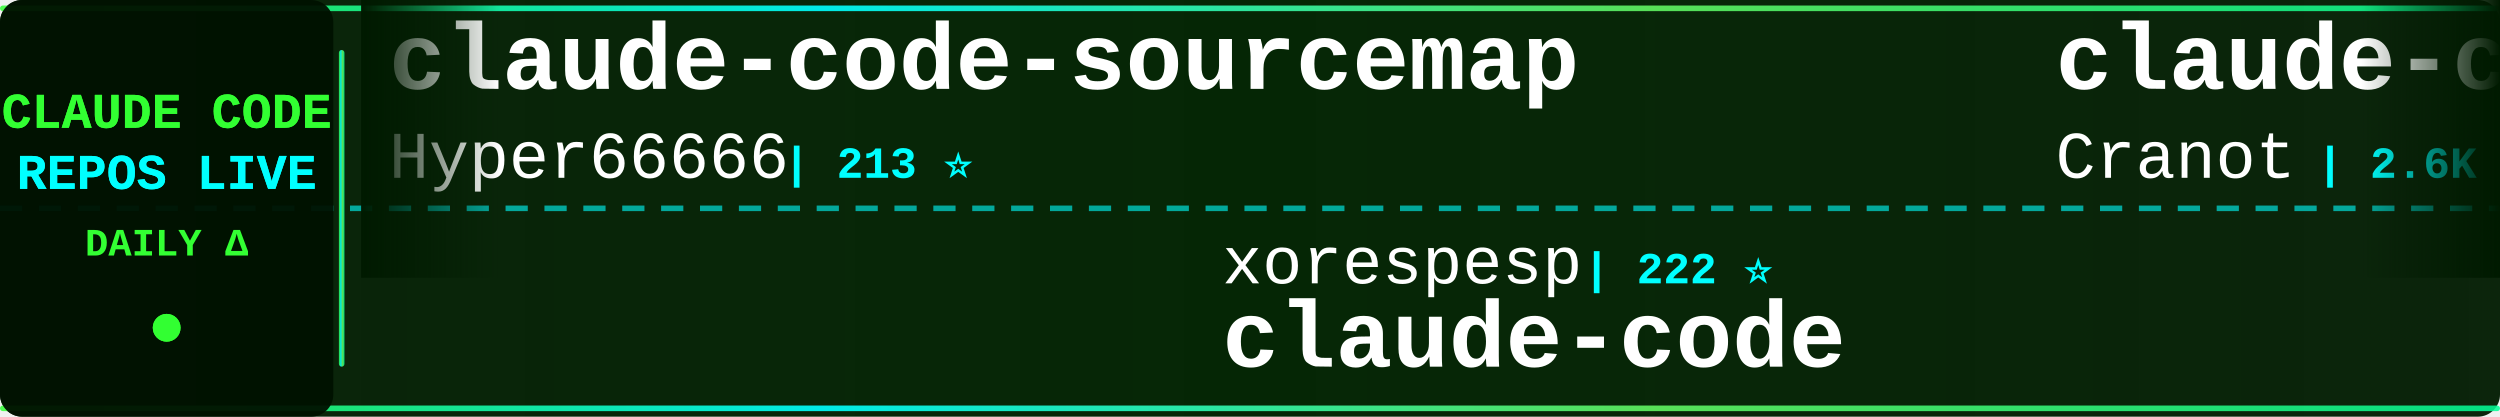
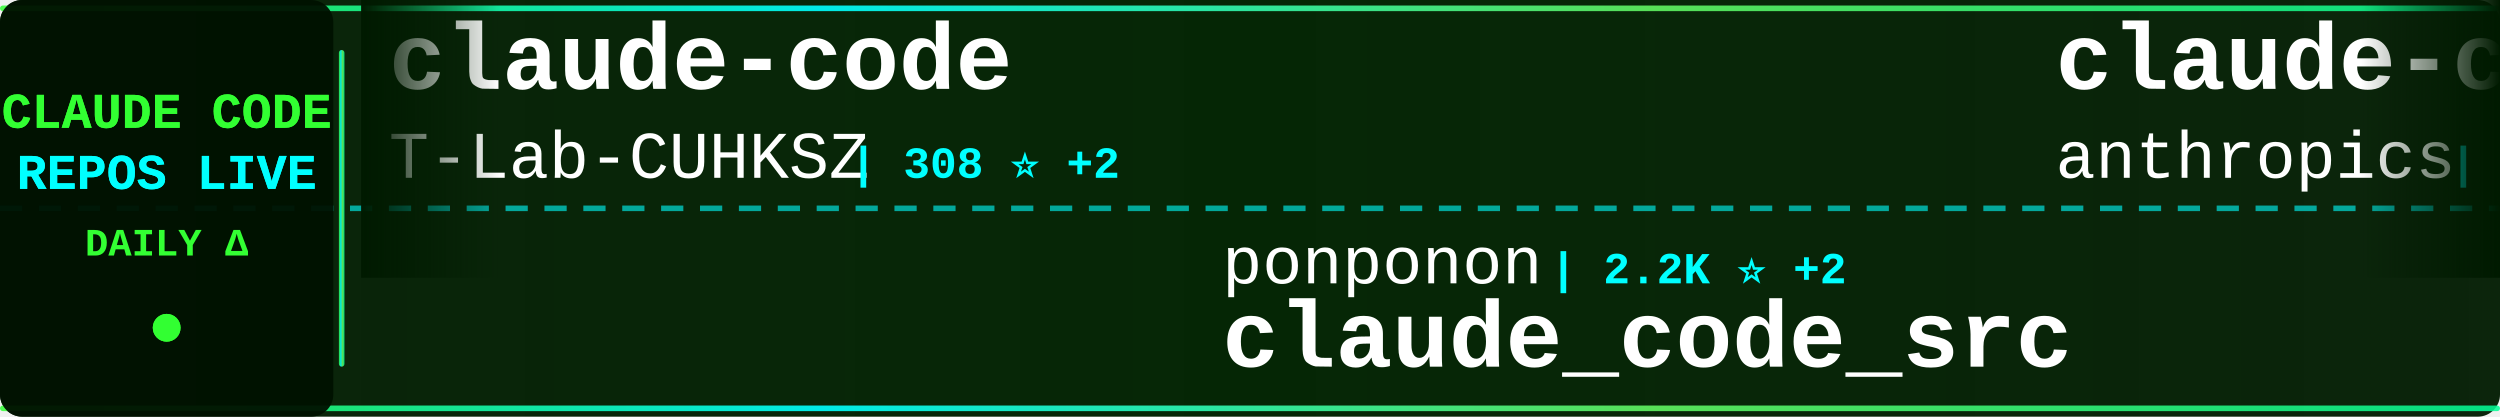
<svg xmlns="http://www.w3.org/2000/svg" width="900" height="150">
  <defs>
    <linearGradient id="tickerBg" x1="0%" y1="0%" x2="100%" y2="0%">
      <stop offset="0%" style="stop-color:#001a00;stop-opacity:0.95" />
      <stop offset="50%" style="stop-color:#002200;stop-opacity:0.98" />
      <stop offset="100%" style="stop-color:#001a00;stop-opacity:0.95" />
    </linearGradient>
    <linearGradient id="borderGrad" x1="0%" y1="0%" x2="100%" y2="0%">
      <stop offset="0%" style="stop-color:#33ff33;stop-opacity:0.85">
        <animate attributeName="stop-opacity" values="0.85;1;0.85" dur="2s" repeatCount="indefinite" />
      </stop>
      <stop offset="33%" style="stop-color:#00ffff;stop-opacity:0.9">
        <animate attributeName="stop-opacity" values="0.9;1;0.9" dur="2.2s" repeatCount="indefinite" />
      </stop>
      <stop offset="66%" style="stop-color:#66ff66;stop-opacity:0.85">
        <animate attributeName="stop-opacity" values="0.85;1;0.85" dur="1.8s" repeatCount="indefinite" />
      </stop>
      <stop offset="100%" style="stop-color:#00ff99;stop-opacity:0.85">
        <animate attributeName="stop-opacity" values="0.85;1;0.85" dur="2s" repeatCount="indefinite" />
      </stop>
    </linearGradient>
    <filter id="textGlow">
      <feGaussianBlur stdDeviation="0.1" result="coloredBlur" />
      <feMerge>
        <feMergeNode in="coloredBlur" />
        <feMergeNode in="SourceGraphic" />
      </feMerge>
    </filter>
    <filter id="metricGlow">
      <feGaussianBlur stdDeviation="0.2" result="coloredBlur" />
      <feMerge>
        <feMergeNode in="coloredBlur" />
        <feMergeNode in="SourceGraphic" />
      </feMerge>
    </filter>
    <linearGradient id="leftFade" x1="0%" y1="0%" x2="100%" y2="0%">
      <stop offset="0%" style="stop-color:#001a00;stop-opacity:1" />
      <stop offset="100%" style="stop-color:#001a00;stop-opacity:0" />
    </linearGradient>
    <linearGradient id="rightFade" x1="0%" y1="0%" x2="100%" y2="0%">
      <stop offset="0%" style="stop-color:#001a00;stop-opacity:0" />
      <stop offset="100%" style="stop-color:#001a00;stop-opacity:1" />
    </linearGradient>
  </defs>
  <rect width="900" height="150" fill="url(#tickerBg)" rx="8" />
  <rect x="0" y="2" width="900" height="2" fill="url(#borderGrad)" rx="1" />
  <rect x="0" y="146" width="900" height="2" fill="url(#borderGrad)" rx="1" />
  <line x1="0" y1="75" x2="900" y2="75" stroke="#00ffff" stroke-width="2" stroke-dasharray="8 6" opacity="0.6" />
  <rect x="0" y="0" width="120" height="150" fill="#001100" opacity="0.95" rx="8" />
  <text x="60" y="46" font-family="'Courier New', monospace" font-size="18" font-weight="bold" fill="#33ff33" text-anchor="middle" filter="url(#textGlow)">
    CLAUDE CODE
  </text>
  <text x="60" y="68" font-family="'Courier New', monospace" font-size="18" font-weight="bold" fill="#00ffff" text-anchor="middle" filter="url(#textGlow)">
    REPOS LIVE
  </text>
  <text x="60" y="92" font-family="'Courier New', monospace" font-size="14" font-weight="bold" fill="#33ff33" text-anchor="middle">
    DAILY Δ
  </text>
  <circle cx="60" cy="118" r="5" fill="#33ff33" filter="url(#metricGlow)">
    <animate attributeName="r" values="4;6;4" dur="1.5s" repeatCount="indefinite" />
    <animate attributeName="opacity" values="0.6;1;0.6" dur="1.5s" repeatCount="indefinite" />
  </circle>
  <rect x="122" y="18" width="2" height="114" fill="url(#borderGrad)" rx="1" />
  <clipPath id="tickerClip">
    <rect x="130" y="0" width="770" height="150" />
  </clipPath>
  <g clip-path="url(#tickerClip)">
    <g id="tickerItems">
      <animateTransform attributeName="transform" attributeType="XML" type="translate" from="0 0" to="-3000 0" dur="54s" repeatCount="indefinite" />
      <g transform="translate(0, 0)">
-         <text x="140" y="32" font-family="'Courier New', monospace" font-size="34" font-weight="bold" fill="#ffffff">claude-code-sourcemap</text>
-         <text x="140" y="64" font-family="'Courier New', monospace" font-size="24" font-weight="normal" fill="#ffffff" opacity="1.0">Hyper66666</text>
-         <text x="282" y="64" font-family="'Courier New', monospace" font-size="16" font-weight="bold" fill="#00ffff"> | 213 ⭐</text>
+         <text x="140" y="32" font-family="'Courier New', monospace" font-size="34" font-weight="bold" fill="#ffffff">claude-code</text>
+         <text x="140" y="64" font-family="'Courier New', monospace" font-size="24" font-weight="normal" fill="#ffffff" opacity="1.0">T-Lab-CUHKSZ</text>
+         <text x="306" y="64" font-family="'Courier New', monospace" font-size="16" font-weight="bold" fill="#00ffff"> | 308 ⭐ +2</text>
      </g>
      <g transform="translate(300, 0)">
-         <text x="140" y="102" font-family="'Courier New', monospace" font-size="24" font-weight="normal" fill="#ffffff" opacity="1.0">xorespesp</text>
-         <text x="270" y="102" font-family="'Courier New', monospace" font-size="16" font-weight="bold" fill="#00ffff"> | 222 ⭐</text>
+         <text x="140" y="102" font-family="'Courier New', monospace" font-size="24" font-weight="normal" fill="#ffffff" opacity="1.0">ponponon</text>
+         <text x="258" y="102" font-family="'Courier New', monospace" font-size="16" font-weight="bold" fill="#00ffff"> | 2.2K ⭐ +2</text>
+         <text x="140" y="132" font-family="'Courier New', monospace" font-size="34" font-weight="bold" fill="#ffffff">claude_code_src</text>
+       </g>
+       <g transform="translate(600, 0)">
+         <text x="140" y="32" font-family="'Courier New', monospace" font-size="34" font-weight="bold" fill="#ffffff">claude-code</text>
+         <text x="140" y="64" font-family="'Courier New', monospace" font-size="24" font-weight="normal" fill="#ffffff" opacity="1.0">anthropics</text>
+         <text x="282" y="64" font-family="'Courier New', monospace" font-size="16" font-weight="bold" fill="#00ffff"> | 120.4K ⭐ +265</text>
+       </g>
+       <g transform="translate(900, 0)">
+         <text x="140" y="102" font-family="'Courier New', monospace" font-size="24" font-weight="normal" fill="#ffffff" opacity="1.0">chiragjoshi12</text>
+         <text x="318" y="102" font-family="'Courier New', monospace" font-size="16" font-weight="bold" fill="#00ffff"> | 195 ⭐ +1</text>
        <text x="140" y="132" font-family="'Courier New', monospace" font-size="34" font-weight="bold" fill="#ffffff">claude-code</text>
      </g>
-       <g transform="translate(600, 0)">
-         <text x="140" y="32" font-family="'Courier New', monospace" font-size="34" font-weight="bold" fill="#ffffff">claude-code-guide</text>
-         <text x="140" y="64" font-family="'Courier New', monospace" font-size="24" font-weight="normal" fill="#ffffff" opacity="1.0">Cranot</text>
-         <text x="234" y="64" font-family="'Courier New', monospace" font-size="16" font-weight="bold" fill="#00ffff"> | 2.6K ⭐ +2</text>
-       </g>
-       <g transform="translate(900, 0)">
-         <text x="140" y="102" font-family="'Courier New', monospace" font-size="24" font-weight="normal" fill="#ffffff" opacity="1.0">eyaltoledano</text>
-         <text x="306" y="102" font-family="'Courier New', monospace" font-size="16" font-weight="bold" fill="#00ffff"> | 27.0K ⭐ +15</text>
-         <text x="140" y="132" font-family="'Courier New', monospace" font-size="34" font-weight="bold" fill="#ffffff">claude-task-master</text>
-       </g>
      <g transform="translate(1200, 0)">
-         <text x="140" y="32" font-family="'Courier New', monospace" font-size="34" font-weight="bold" fill="#ffffff">CLIProxyAPI</text>
-         <text x="140" y="64" font-family="'Courier New', monospace" font-size="24" font-weight="normal" fill="#ffffff" opacity="1.0">router-for-me</text>
-         <text x="318" y="64" font-family="'Courier New', monospace" font-size="16" font-weight="bold" fill="#00ffff"> | 30.6K ⭐ +133</text>
+         <text x="140" y="32" font-family="'Courier New', monospace" font-size="34" font-weight="bold" fill="#ffffff">Claude-Code-Usage-Monito...</text>
+         <text x="140" y="64" font-family="'Courier New', monospace" font-size="24" font-weight="normal" fill="#ffffff" opacity="1.0">Maciek-roboblog</text>
+         <text x="342" y="64" font-family="'Courier New', monospace" font-size="16" font-weight="bold" fill="#00ffff"> | 7.9K ⭐ +12</text>
      </g>
      <g transform="translate(1500, 0)">
-         <text x="140" y="102" font-family="'Courier New', monospace" font-size="24" font-weight="normal" fill="#ffffff" opacity="1.0">ChinaSiro</text>
-         <text x="270" y="102" font-family="'Courier New', monospace" font-size="16" font-weight="bold" fill="#00ffff"> | 9.1K ⭐ +2</text>
-         <text x="140" y="132" font-family="'Courier New', monospace" font-size="34" font-weight="bold" fill="#ffffff">claude-code-sourcemap</text>
+         <text x="140" y="102" font-family="'Courier New', monospace" font-size="24" font-weight="normal" fill="#ffffff" opacity="1.0">FlorianBruniaux</text>
+         <text x="342" y="102" font-family="'Courier New', monospace" font-size="16" font-weight="bold" fill="#00ffff"> | 4.2K ⭐ +23</text>
+         <text x="140" y="132" font-family="'Courier New', monospace" font-size="34" font-weight="bold" fill="#ffffff">claude-code-ultimate-gui...</text>
      </g>
      <g transform="translate(1800, 0)">
-         <text x="140" y="32" font-family="'Courier New', monospace" font-size="34" font-weight="bold" fill="#ffffff">Open-ClaudeCode</text>
-         <text x="140" y="64" font-family="'Courier New', monospace" font-size="24" font-weight="normal" fill="#ffffff" opacity="1.0">LING71671</text>
-         <text x="270" y="64" font-family="'Courier New', monospace" font-size="16" font-weight="bold" fill="#00ffff"> | 806 ⭐ +2</text>
+         <text x="140" y="32" font-family="'Courier New', monospace" font-size="34" font-weight="bold" fill="#ffffff">claude-howto</text>
+         <text x="140" y="64" font-family="'Courier New', monospace" font-size="24" font-weight="normal" fill="#ffffff" opacity="1.0">luongnv89</text>
+         <text x="270" y="64" font-family="'Courier New', monospace" font-size="16" font-weight="bold" fill="#00ffff"> | 31.1K ⭐ +153</text>
      </g>
      <g transform="translate(2100, 0)">
+         <text x="140" y="102" font-family="'Courier New', monospace" font-size="24" font-weight="normal" fill="#ffffff" opacity="1.0">freestylefly</text>
+         <text x="306" y="102" font-family="'Courier New', monospace" font-size="16" font-weight="bold" fill="#00ffff"> | 124 ⭐</text>
+         <text x="140" y="132" font-family="'Courier New', monospace" font-size="34" font-weight="bold" fill="#ffffff">claude-code</text>
+       </g>
+       <g transform="translate(2400, 0)">
+         <text x="140" y="32" font-family="'Courier New', monospace" font-size="34" font-weight="bold" fill="#ffffff">claude-code</text>
+         <text x="140" y="64" font-family="'Courier New', monospace" font-size="24" font-weight="normal" fill="#ffffff" opacity="1.0">alex000kim</text>
+         <text x="282" y="64" font-family="'Courier New', monospace" font-size="16" font-weight="bold" fill="#00ffff"> | 222 ⭐</text>
+       </g>
+       <g transform="translate(2700, 0)">
        <text x="140" y="102" font-family="'Courier New', monospace" font-size="24" font-weight="normal" fill="#ffffff" opacity="1.0">zstmfhy</text>
        <text x="246" y="102" font-family="'Courier New', monospace" font-size="16" font-weight="bold" fill="#00ffff"> | 190 ⭐</text>
        <text x="140" y="132" font-family="'Courier New', monospace" font-size="34" font-weight="bold" fill="#ffffff">Claude-code</text>
      </g>
-       <g transform="translate(2400, 0)">
-         <text x="140" y="32" font-family="'Courier New', monospace" font-size="34" font-weight="bold" fill="#ffffff">claude-code-best-practic...</text>
-         <text x="140" y="64" font-family="'Courier New', monospace" font-size="24" font-weight="normal" fill="#ffffff" opacity="1.0">shanraisshan</text>
-         <text x="306" y="64" font-family="'Courier New', monospace" font-size="16" font-weight="bold" fill="#00ffff"> | 50.9K ⭐ +224</text>
-       </g>
-       <g transform="translate(2700, 0)">
-         <text x="140" y="102" font-family="'Courier New', monospace" font-size="24" font-weight="normal" fill="#ffffff" opacity="1.0">OneRedOak</text>
-         <text x="270" y="102" font-family="'Courier New', monospace" font-size="16" font-weight="bold" fill="#00ffff"> | 3.8K ⭐ +4</text>
-         <text x="140" y="132" font-family="'Courier New', monospace" font-size="34" font-weight="bold" fill="#ffffff">claude-code-workflows</text>
-       </g>
      <g transform="translate(3000, 0)">
-         <text x="140" y="32" font-family="'Courier New', monospace" font-size="34" font-weight="bold" fill="#ffffff">claude-code-sourcemap</text>
-         <text x="140" y="64" font-family="'Courier New', monospace" font-size="24" font-weight="normal" fill="#ffffff" opacity="1.0">Hyper66666</text>
-         <text x="282" y="64" font-family="'Courier New', monospace" font-size="16" font-weight="bold" fill="#00ffff"> | 213 ⭐</text>
+         <text x="140" y="32" font-family="'Courier New', monospace" font-size="34" font-weight="bold" fill="#ffffff">claude-code</text>
+         <text x="140" y="64" font-family="'Courier New', monospace" font-size="24" font-weight="normal" fill="#ffffff" opacity="1.0">T-Lab-CUHKSZ</text>
+         <text x="306" y="64" font-family="'Courier New', monospace" font-size="16" font-weight="bold" fill="#00ffff"> | 308 ⭐ +2</text>
      </g>
      <g transform="translate(3300, 0)">
-         <text x="140" y="102" font-family="'Courier New', monospace" font-size="24" font-weight="normal" fill="#ffffff" opacity="1.0">xorespesp</text>
-         <text x="270" y="102" font-family="'Courier New', monospace" font-size="16" font-weight="bold" fill="#00ffff"> | 222 ⭐</text>
-         <text x="140" y="132" font-family="'Courier New', monospace" font-size="34" font-weight="bold" fill="#ffffff">claude-code</text>
+         <text x="140" y="102" font-family="'Courier New', monospace" font-size="24" font-weight="normal" fill="#ffffff" opacity="1.0">ponponon</text>
+         <text x="258" y="102" font-family="'Courier New', monospace" font-size="16" font-weight="bold" fill="#00ffff"> | 2.2K ⭐ +2</text>
+         <text x="140" y="132" font-family="'Courier New', monospace" font-size="34" font-weight="bold" fill="#ffffff">claude_code_src</text>
      </g>
      <g transform="translate(3600, 0)">
-         <text x="140" y="32" font-family="'Courier New', monospace" font-size="34" font-weight="bold" fill="#ffffff">claude-code-guide</text>
-         <text x="140" y="64" font-family="'Courier New', monospace" font-size="24" font-weight="normal" fill="#ffffff" opacity="1.0">Cranot</text>
-         <text x="234" y="64" font-family="'Courier New', monospace" font-size="16" font-weight="bold" fill="#00ffff"> | 2.6K ⭐ +2</text>
+         <text x="140" y="32" font-family="'Courier New', monospace" font-size="34" font-weight="bold" fill="#ffffff">claude-code</text>
+         <text x="140" y="64" font-family="'Courier New', monospace" font-size="24" font-weight="normal" fill="#ffffff" opacity="1.0">anthropics</text>
+         <text x="282" y="64" font-family="'Courier New', monospace" font-size="16" font-weight="bold" fill="#00ffff"> | 120.4K ⭐ +265</text>
      </g>
      <g transform="translate(3900, 0)">
-         <text x="140" y="102" font-family="'Courier New', monospace" font-size="24" font-weight="normal" fill="#ffffff" opacity="1.0">eyaltoledano</text>
-         <text x="306" y="102" font-family="'Courier New', monospace" font-size="16" font-weight="bold" fill="#00ffff"> | 27.0K ⭐ +15</text>
-         <text x="140" y="132" font-family="'Courier New', monospace" font-size="34" font-weight="bold" fill="#ffffff">claude-task-master</text>
+         <text x="140" y="102" font-family="'Courier New', monospace" font-size="24" font-weight="normal" fill="#ffffff" opacity="1.0">chiragjoshi12</text>
+         <text x="318" y="102" font-family="'Courier New', monospace" font-size="16" font-weight="bold" fill="#00ffff"> | 195 ⭐ +1</text>
+         <text x="140" y="132" font-family="'Courier New', monospace" font-size="34" font-weight="bold" fill="#ffffff">claude-code</text>
      </g>
    </g>
  </g>
  <rect x="130" y="0" width="50" height="100" fill="url(#leftFade)" />
  <rect x="850" y="0" width="50" height="100" fill="url(#rightFade)" />
</svg>
